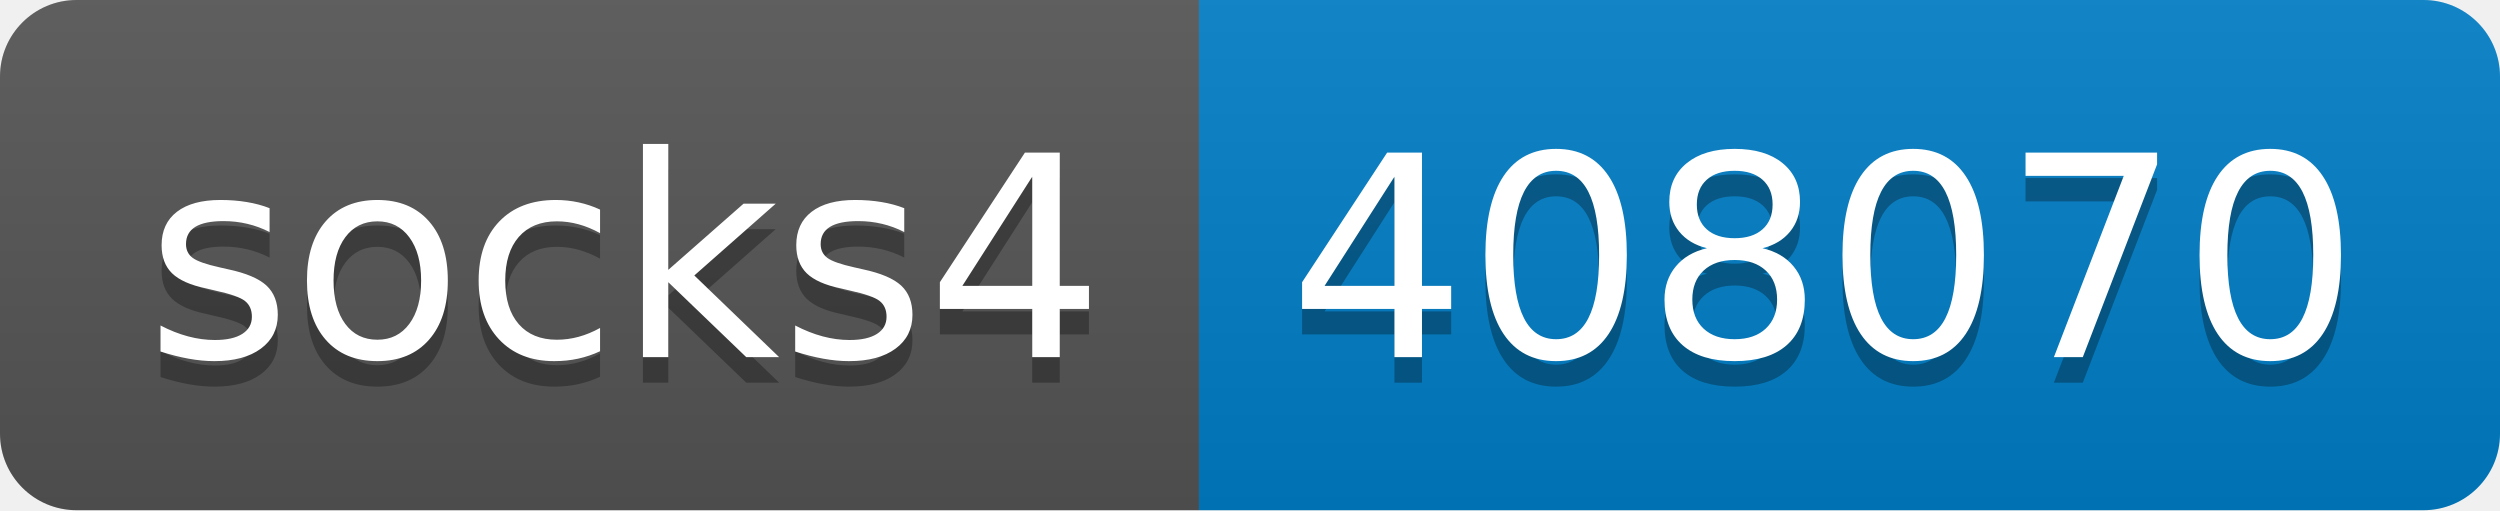
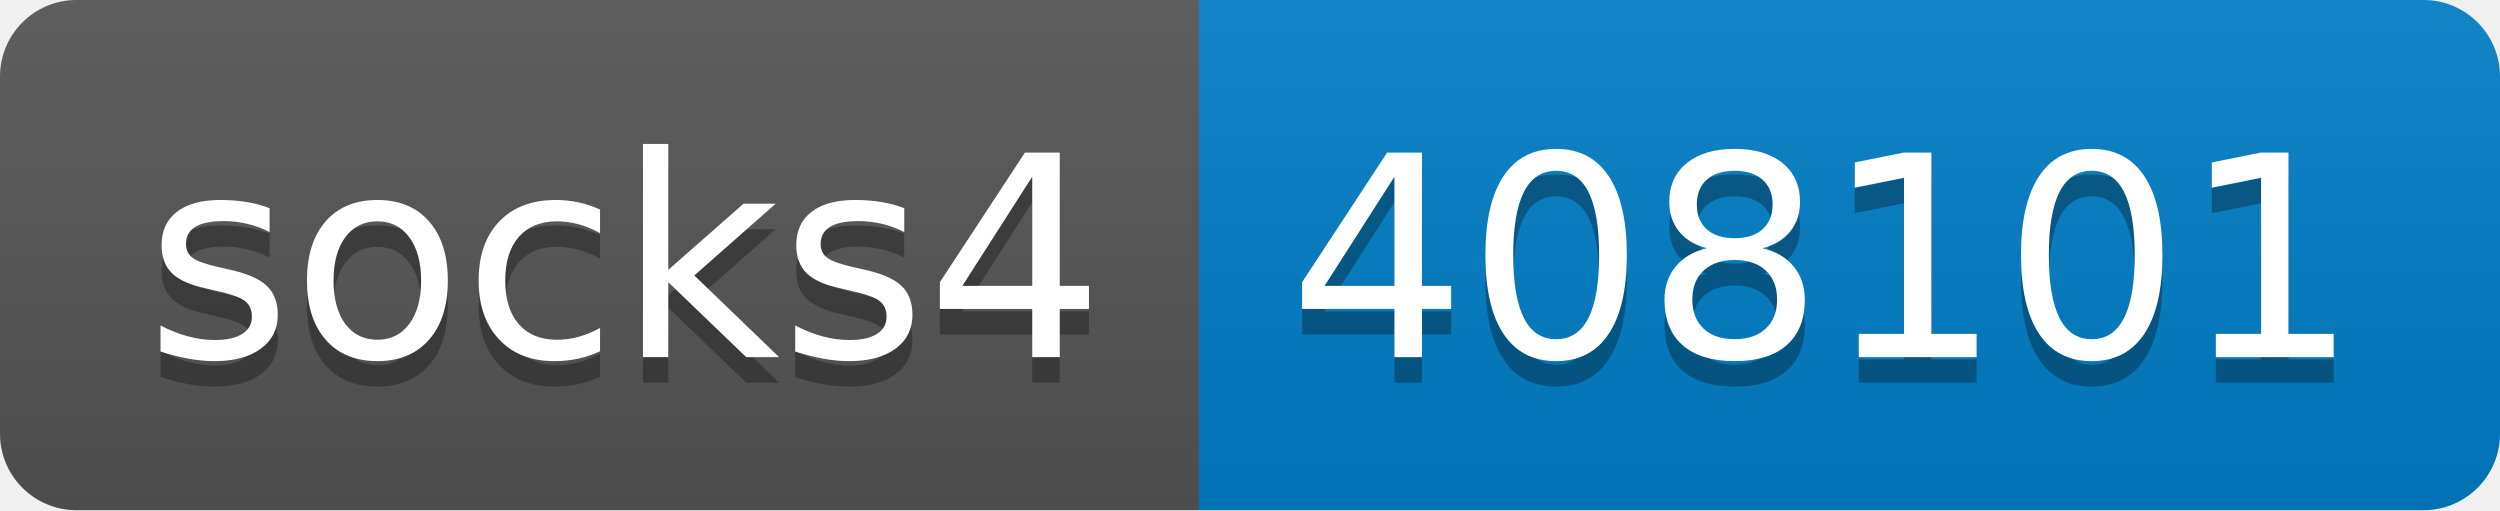
- <svg xmlns="http://www.w3.org/2000/svg" width="98" height="20" role="img" aria-label="socks4: 408070">
+ <svg xmlns="http://www.w3.org/2000/svg" width="98" height="20" role="img" aria-label="socks4: 408101">
  <linearGradient id="s" x2="0" y2="100%">
    <stop offset="0" stop-color="#bbb" stop-opacity=".1" />
    <stop offset="1" stop-opacity=".1" />
  </linearGradient>
  <clipPath id="r">
    <rect width="98" height="20" rx="3" fill="#fff" />
  </clipPath>
  <g clip-path="url(#r)">
    <rect width="47" height="20" fill="#555" />
    <rect x="47" width="51" height="20" fill="#007ec6" />
    <rect width="98" height="20" fill="url(#s)" />
  </g>
  <g fill="#fff" text-anchor="middle" font-family="Verdana,Geneva,DejaVu Sans,sans-serif" text-rendering="geometricPrecision" font-size="110">
    <text aria-hidden="true" x="245" y="150" fill="#010101" fill-opacity=".3" transform="scale(.1)" textLength="370">socks4</text>
    <text x="245" y="140" transform="scale(.1)" fill="#fff" textLength="370">socks4</text>
-     <text aria-hidden="true" x="715" y="150" fill="#010101" fill-opacity=".3" transform="scale(.1)" textLength="410">408070</text>
-     <text x="715" y="140" transform="scale(.1)" fill="#fff" textLength="410">408070</text>
+     <text aria-hidden="true" x="715" y="150" fill="#010101" fill-opacity=".3" transform="scale(.1)" textLength="410">408101</text>
+     <text x="715" y="140" transform="scale(.1)" fill="#fff" textLength="410">408101</text>
  </g>
</svg>
